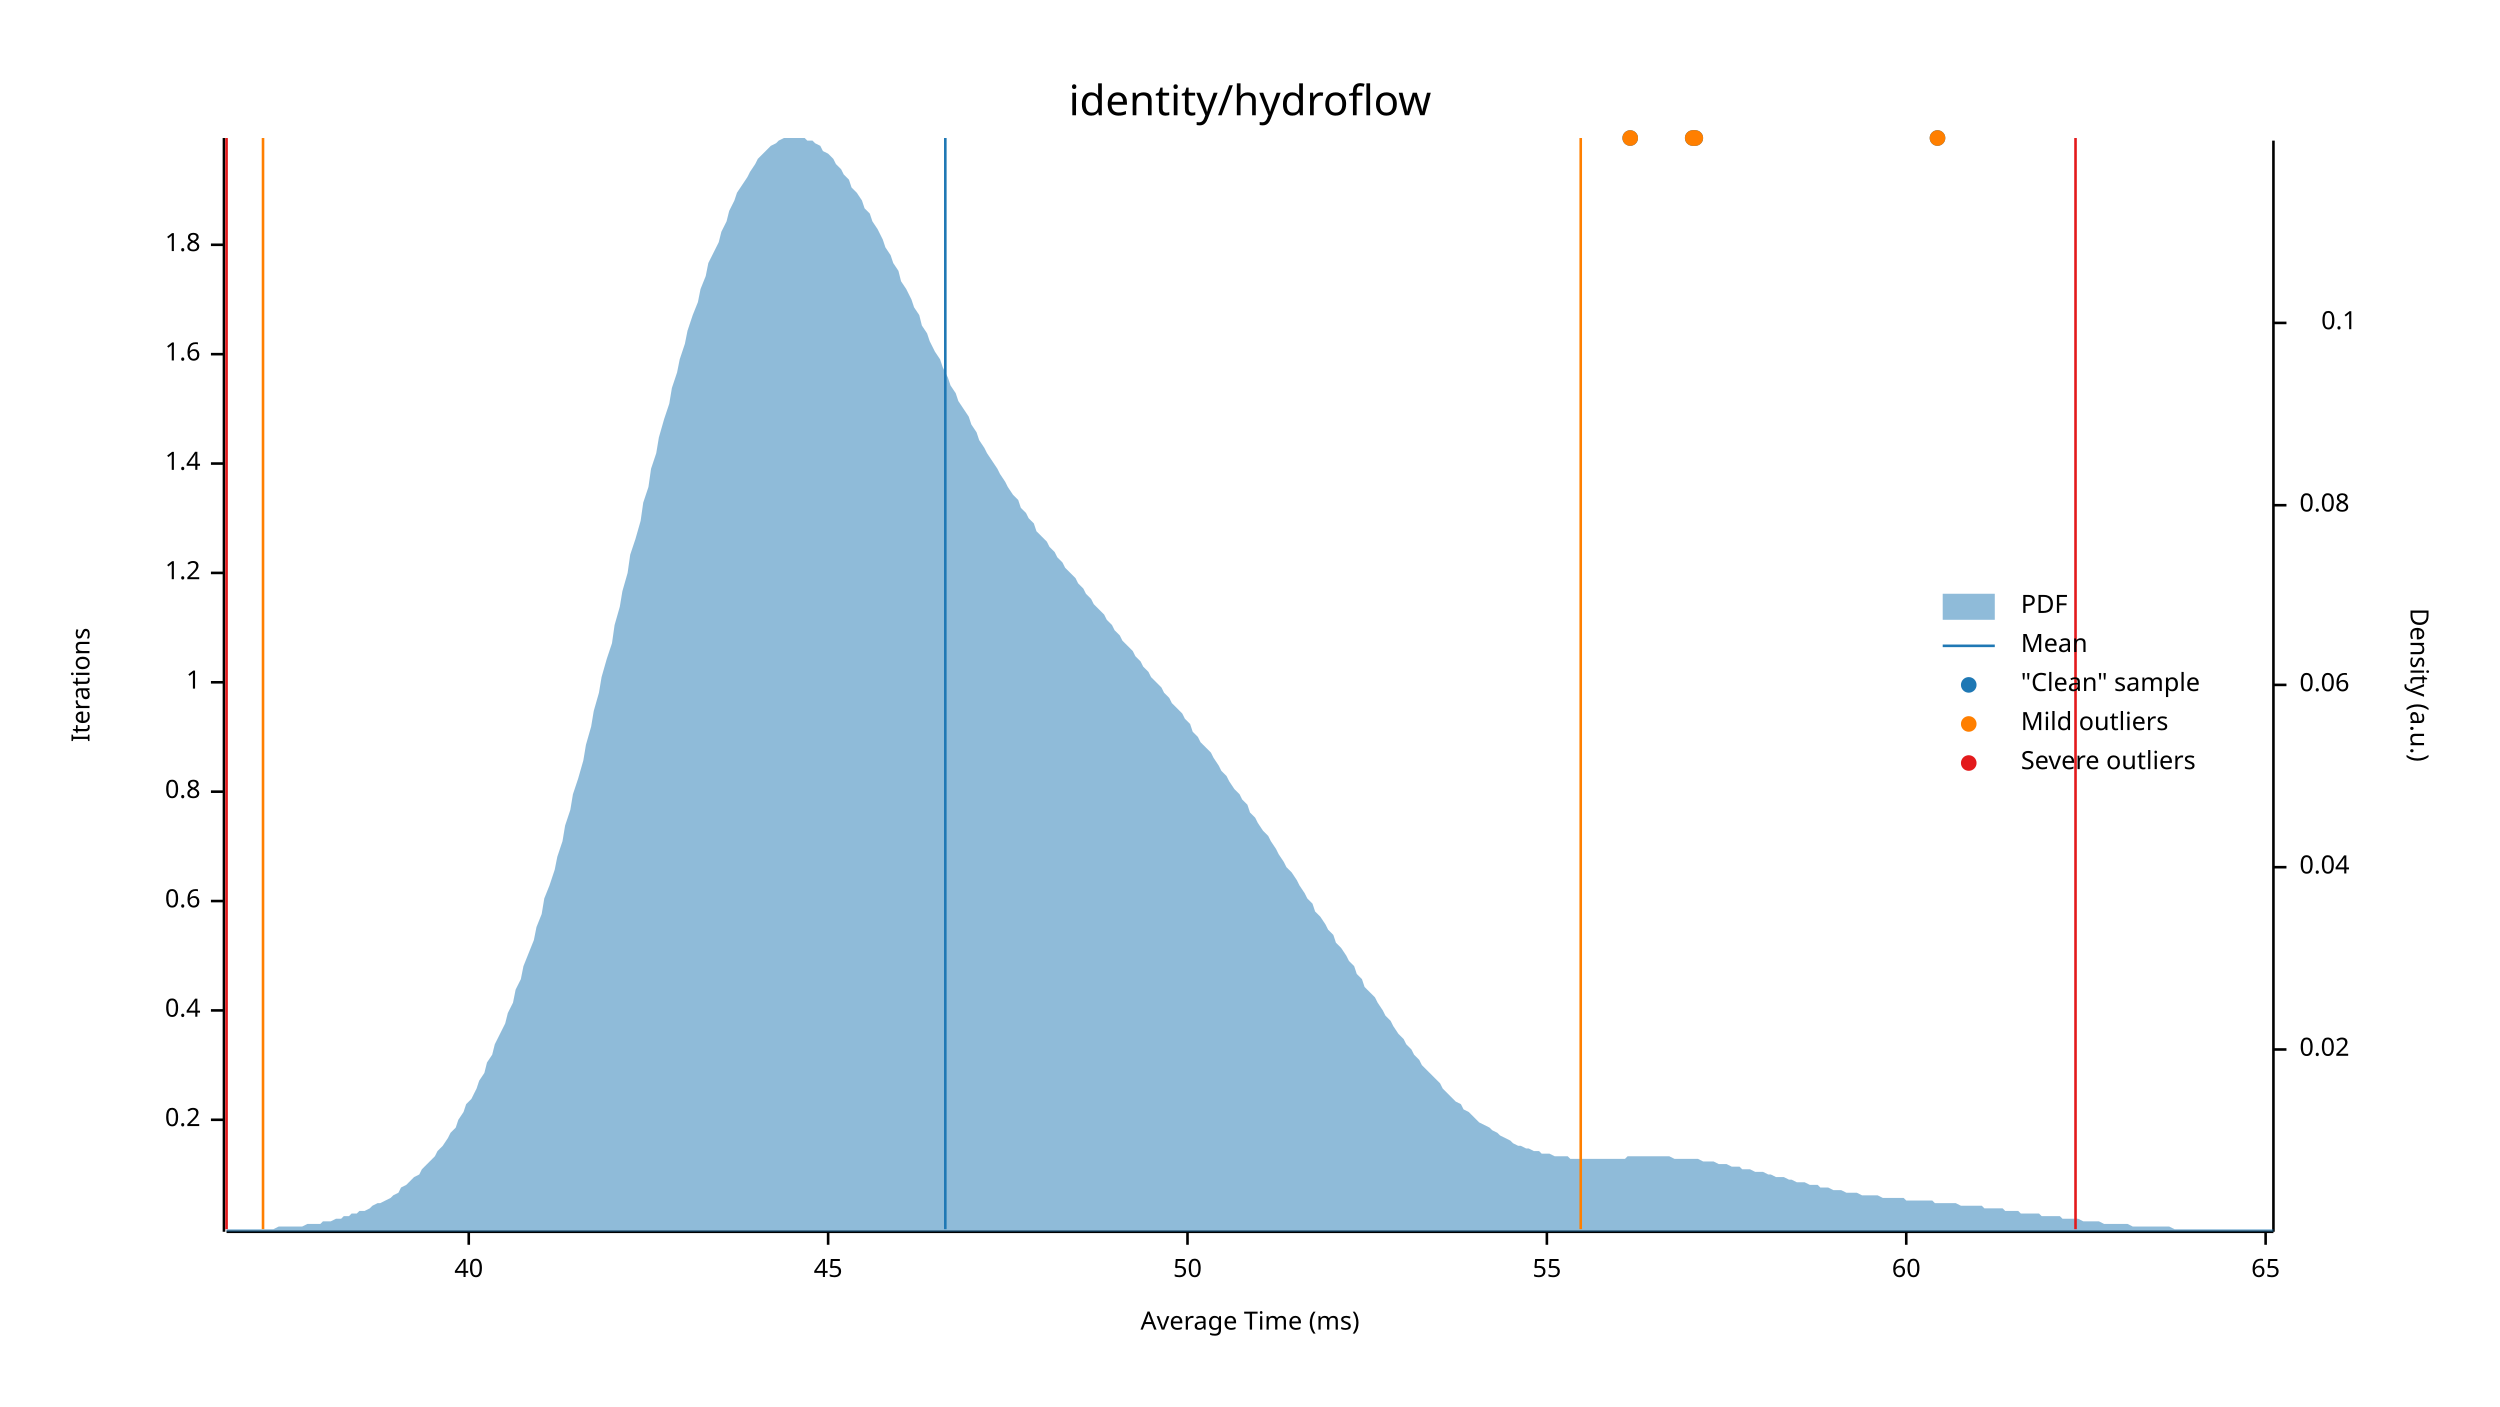
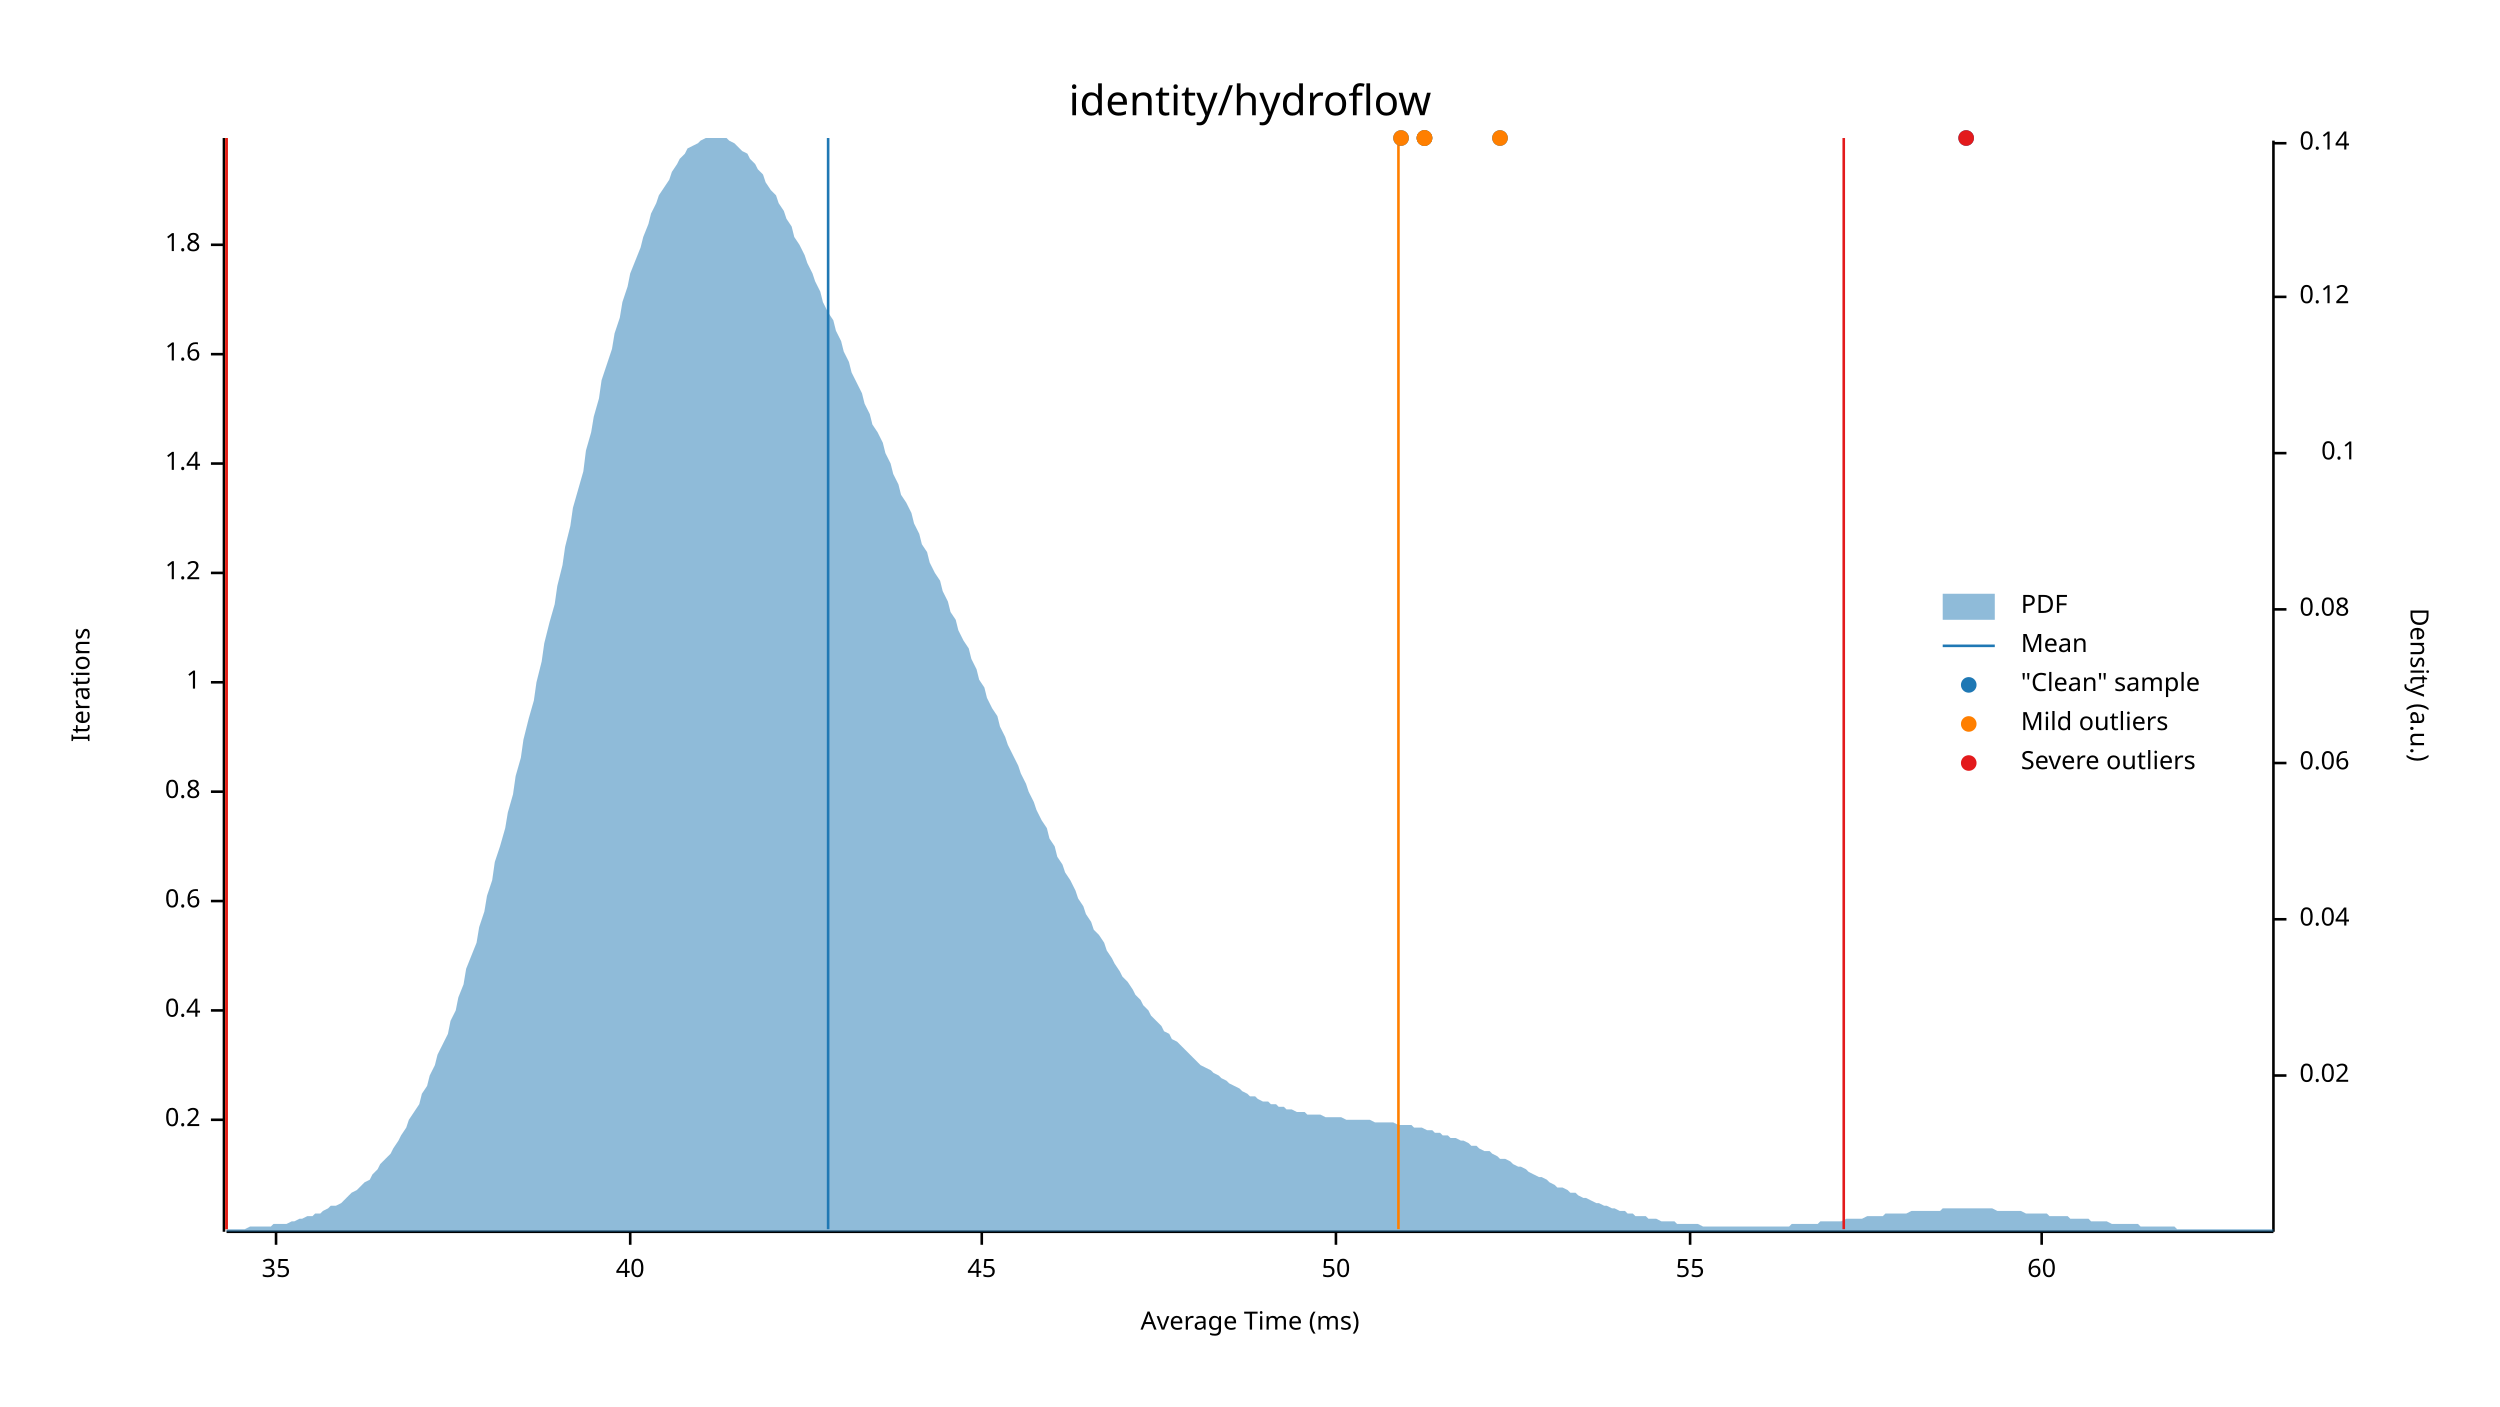
<svg xmlns="http://www.w3.org/2000/svg" width="960" height="540" viewBox="0 0 960 540">
  <text x="480" y="32" dy="0.76em" text-anchor="middle" font-family="sans-serif" font-size="16.129" opacity="1" fill="#000000">
identity/hydroflow
</text>
  <text x="27" y="263" dy="0.76em" text-anchor="middle" font-family="sans-serif" font-size="9.677" opacity="1" fill="#000000" transform="rotate(270, 27, 263)">
Iterations
</text>
  <text x="480" y="513" dy="-0.5ex" text-anchor="middle" font-family="sans-serif" font-size="9.677" opacity="1" fill="#000000">
Average Time (ms)
</text>
  <polyline fill="none" opacity="1" stroke="#000000" stroke-width="1" points="86,53 86,473 " />
  <text x="77" y="430" dy="0.5ex" text-anchor="end" font-family="sans-serif" font-size="9.677" opacity="1" fill="#000000">
0.2
</text>
  <polyline fill="none" opacity="1" stroke="#000000" stroke-width="1" points="81,430 86,430 " />
  <text x="77" y="388" dy="0.5ex" text-anchor="end" font-family="sans-serif" font-size="9.677" opacity="1" fill="#000000">
0.4
</text>
  <polyline fill="none" opacity="1" stroke="#000000" stroke-width="1" points="81,388 86,388 " />
  <text x="77" y="346" dy="0.5ex" text-anchor="end" font-family="sans-serif" font-size="9.677" opacity="1" fill="#000000">
0.6
</text>
  <polyline fill="none" opacity="1" stroke="#000000" stroke-width="1" points="81,346 86,346 " />
  <text x="77" y="304" dy="0.5ex" text-anchor="end" font-family="sans-serif" font-size="9.677" opacity="1" fill="#000000">
0.8
</text>
  <polyline fill="none" opacity="1" stroke="#000000" stroke-width="1" points="81,304 86,304 " />
  <text x="77" y="262" dy="0.5ex" text-anchor="end" font-family="sans-serif" font-size="9.677" opacity="1" fill="#000000">
1
</text>
  <polyline fill="none" opacity="1" stroke="#000000" stroke-width="1" points="81,262 86,262 " />
  <text x="77" y="220" dy="0.5ex" text-anchor="end" font-family="sans-serif" font-size="9.677" opacity="1" fill="#000000">
1.2
</text>
  <polyline fill="none" opacity="1" stroke="#000000" stroke-width="1" points="81,220 86,220 " />
  <text x="77" y="178" dy="0.5ex" text-anchor="end" font-family="sans-serif" font-size="9.677" opacity="1" fill="#000000">
1.4
</text>
  <polyline fill="none" opacity="1" stroke="#000000" stroke-width="1" points="81,178 86,178 " />
  <text x="77" y="136" dy="0.5ex" text-anchor="end" font-family="sans-serif" font-size="9.677" opacity="1" fill="#000000">
1.6
</text>
  <polyline fill="none" opacity="1" stroke="#000000" stroke-width="1" points="81,136 86,136 " />
  <text x="77" y="94" dy="0.5ex" text-anchor="end" font-family="sans-serif" font-size="9.677" opacity="1" fill="#000000">
1.8
</text>
  <polyline fill="none" opacity="1" stroke="#000000" stroke-width="1" points="81,94 86,94 " />
  <polyline fill="none" opacity="1" stroke="#000000" stroke-width="1" points="87,473 873,473 " />
-   <text x="180" y="483" dy="0.76em" text-anchor="middle" font-family="sans-serif" font-size="9.677" opacity="1" fill="#000000">
+   <text x="106" y="483" dy="0.76em" text-anchor="middle" font-family="sans-serif" font-size="9.677" opacity="1" fill="#000000">
+ 35
+ </text>
+   <polyline fill="none" opacity="1" stroke="#000000" stroke-width="1" points="106,473 106,478 " />
+   <text x="242" y="483" dy="0.76em" text-anchor="middle" font-family="sans-serif" font-size="9.677" opacity="1" fill="#000000">
40
</text>
-   <polyline fill="none" opacity="1" stroke="#000000" stroke-width="1" points="180,473 180,478 " />
-   <text x="318" y="483" dy="0.76em" text-anchor="middle" font-family="sans-serif" font-size="9.677" opacity="1" fill="#000000">
+   <polyline fill="none" opacity="1" stroke="#000000" stroke-width="1" points="242,473 242,478 " />
+   <text x="377" y="483" dy="0.76em" text-anchor="middle" font-family="sans-serif" font-size="9.677" opacity="1" fill="#000000">
45
</text>
-   <polyline fill="none" opacity="1" stroke="#000000" stroke-width="1" points="318,473 318,478 " />
-   <text x="456" y="483" dy="0.76em" text-anchor="middle" font-family="sans-serif" font-size="9.677" opacity="1" fill="#000000">
+   <polyline fill="none" opacity="1" stroke="#000000" stroke-width="1" points="377,473 377,478 " />
+   <text x="513" y="483" dy="0.76em" text-anchor="middle" font-family="sans-serif" font-size="9.677" opacity="1" fill="#000000">
50
</text>
-   <polyline fill="none" opacity="1" stroke="#000000" stroke-width="1" points="456,473 456,478 " />
-   <text x="594" y="483" dy="0.76em" text-anchor="middle" font-family="sans-serif" font-size="9.677" opacity="1" fill="#000000">
+   <polyline fill="none" opacity="1" stroke="#000000" stroke-width="1" points="513,473 513,478 " />
+   <text x="649" y="483" dy="0.76em" text-anchor="middle" font-family="sans-serif" font-size="9.677" opacity="1" fill="#000000">
55
</text>
-   <polyline fill="none" opacity="1" stroke="#000000" stroke-width="1" points="594,473 594,478 " />
-   <text x="732" y="483" dy="0.76em" text-anchor="middle" font-family="sans-serif" font-size="9.677" opacity="1" fill="#000000">
+   <polyline fill="none" opacity="1" stroke="#000000" stroke-width="1" points="649,473 649,478 " />
+   <text x="784" y="483" dy="0.76em" text-anchor="middle" font-family="sans-serif" font-size="9.677" opacity="1" fill="#000000">
60
</text>
-   <polyline fill="none" opacity="1" stroke="#000000" stroke-width="1" points="732,473 732,478 " />
-   <text x="870" y="483" dy="0.76em" text-anchor="middle" font-family="sans-serif" font-size="9.677" opacity="1" fill="#000000">
- 65
- </text>
-   <polyline fill="none" opacity="1" stroke="#000000" stroke-width="1" points="870,473 870,478 " />
+   <polyline fill="none" opacity="1" stroke="#000000" stroke-width="1" points="784,473 784,478 " />
  <text x="933" y="263" dy="0.76em" text-anchor="middle" font-family="sans-serif" font-size="9.677" opacity="1" fill="#000000" transform="rotate(90, 933, 263)">
Density (a.u.)
</text>
  <polyline fill="none" opacity="1" stroke="#000000" stroke-width="1" points="873,54 873,473 " />
-   <text x="883" y="403" dy="0.5ex" text-anchor="start" font-family="sans-serif" font-size="9.677" opacity="1" fill="#000000">
+   <text x="883" y="413" dy="0.5ex" text-anchor="start" font-family="sans-serif" font-size="9.677" opacity="1" fill="#000000">
0.02
</text>
-   <polyline fill="none" opacity="1" stroke="#000000" stroke-width="1" points="873,403 878,403 " />
-   <text x="883" y="333" dy="0.5ex" text-anchor="start" font-family="sans-serif" font-size="9.677" opacity="1" fill="#000000">
+   <polyline fill="none" opacity="1" stroke="#000000" stroke-width="1" points="873,413 878,413 " />
+   <text x="883" y="353" dy="0.5ex" text-anchor="start" font-family="sans-serif" font-size="9.677" opacity="1" fill="#000000">
0.04
</text>
-   <polyline fill="none" opacity="1" stroke="#000000" stroke-width="1" points="873,333 878,333 " />
-   <text x="883" y="263" dy="0.5ex" text-anchor="start" font-family="sans-serif" font-size="9.677" opacity="1" fill="#000000">
+   <polyline fill="none" opacity="1" stroke="#000000" stroke-width="1" points="873,353 878,353 " />
+   <text x="883" y="293" dy="0.5ex" text-anchor="start" font-family="sans-serif" font-size="9.677" opacity="1" fill="#000000">
0.06
</text>
-   <polyline fill="none" opacity="1" stroke="#000000" stroke-width="1" points="873,263 878,263 " />
-   <text x="883" y="194" dy="0.5ex" text-anchor="start" font-family="sans-serif" font-size="9.677" opacity="1" fill="#000000">
+   <polyline fill="none" opacity="1" stroke="#000000" stroke-width="1" points="873,293 878,293 " />
+   <text x="883" y="234" dy="0.5ex" text-anchor="start" font-family="sans-serif" font-size="9.677" opacity="1" fill="#000000">
0.08
</text>
-   <polyline fill="none" opacity="1" stroke="#000000" stroke-width="1" points="873,194 878,194 " />
-   <text x="905" y="124" dy="0.5ex" text-anchor="end" font-family="sans-serif" font-size="9.677" opacity="1" fill="#000000">
+   <polyline fill="none" opacity="1" stroke="#000000" stroke-width="1" points="873,234 878,234 " />
+   <text x="905" y="174" dy="0.5ex" text-anchor="end" font-family="sans-serif" font-size="9.677" opacity="1" fill="#000000">
0.1
</text>
-   <polyline fill="none" opacity="1" stroke="#000000" stroke-width="1" points="873,124 878,124 " />
-   <polygon opacity="0.5" fill="#1F78B4" points="87,472 88,472 90,472 91,472 93,472 94,472 96,472 98,472 99,472 101,472 102,472 104,472 105,472 107,471 109,471 110,471 112,471 113,471 115,471 116,471 118,470 120,470 121,470 123,470 124,469 126,469 127,469 129,468 131,468 132,467 134,467 135,466 137,466 138,465 140,465 142,464 143,463 145,462 146,462 148,461 150,460 151,459 153,458 154,456 156,455 157,454 159,452 161,451 162,449 164,447 165,446 167,444 168,442 170,440 172,437 173,435 175,433 176,430 178,427 179,424 181,422 183,418 184,415 186,412 187,408 189,405 190,401 192,397 194,393 195,389 197,385 198,380 200,376 201,371 203,366 205,361 206,356 208,351 209,345 211,340 213,334 214,329 216,323 217,317 219,311 220,305 222,299 224,292 225,286 227,279 228,273 230,266 231,260 233,253 235,247 236,240 238,233 239,227 241,220 242,213 244,207 246,200 247,193 249,187 250,180 252,174 253,168 255,161 257,155 258,149 260,143 261,138 263,132 264,127 266,121 268,116 269,111 271,106 272,101 274,97 276,93 277,89 279,85 280,81 282,77 283,74 285,71 287,68 288,66 290,63 291,61 293,59 294,58 296,56 298,55 299,54 301,53 302,53 304,53 305,53 307,53 309,53 310,54 312,54 313,55 315,56 316,58 318,59 320,61 321,63 323,65 324,67 326,69 327,72 329,74 331,77 332,80 334,82 335,85 337,88 339,92 340,95 342,98 343,101 345,104 346,108 348,111 350,115 351,118 353,121 354,125 356,128 357,131 359,135 361,138 362,141 364,145 365,148 367,151 368,154 370,157 372,160 373,163 375,166 376,169 378,172 379,174 381,177 383,180 384,182 386,185 387,187 389,190 391,192 392,195 394,197 395,199 397,201 398,204 400,206 402,208 403,210 405,212 406,214 408,216 409,218 411,220 413,222 414,224 416,226 417,228 419,230 420,232 422,234 424,236 425,238 427,240 428,242 430,244 431,246 433,248 435,250 436,252 438,254 439,256 441,258 442,260 444,262 446,264 447,266 449,268 450,270 452,272 454,274 455,276 457,278 458,281 460,283 461,285 463,287 465,289 466,291 468,294 469,296 471,298 472,300 474,303 476,305 477,307 479,309 480,312 482,314 483,316 485,319 487,321 488,323 490,326 491,328 493,331 494,333 496,335 498,338 499,340 501,343 502,345 504,347 505,350 507,352 509,355 510,357 512,359 513,362 515,364 517,367 518,369 520,371 521,374 523,376 524,379 526,381 528,383 529,385 531,388 532,390 534,392 535,394 537,397 539,399 540,401 542,403 543,405 545,407 546,409 548,411 550,413 551,414 553,416 554,418 556,420 557,421 559,423 561,424 562,426 564,427 565,428 567,430 568,431 570,432 572,433 573,434 575,435 576,436 578,437 580,438 581,439 583,440 584,440 586,441 587,441 589,442 591,442 592,443 594,443 595,443 597,444 598,444 600,444 602,444 603,445 605,445 606,445 608,445 609,445 611,445 613,445 614,445 616,445 617,445 619,445 620,445 622,445 624,445 625,444 627,444 628,444 630,444 632,444 633,444 635,444 636,444 638,444 639,444 641,444 643,445 644,445 646,445 647,445 649,445 650,445 652,445 654,446 655,446 657,446 658,446 660,447 661,447 663,447 665,448 666,448 668,448 669,449 671,449 672,449 674,450 676,450 677,450 679,451 680,451 682,452 683,452 685,452 687,453 688,453 690,454 691,454 693,454 695,455 696,455 698,455 699,456 701,456 702,456 704,457 706,457 707,457 709,458 710,458 712,458 713,458 715,459 717,459 718,459 720,459 721,459 723,460 724,460 726,460 728,460 729,460 731,460 732,461 734,461 735,461 737,461 739,461 740,461 742,461 743,462 745,462 746,462 748,462 750,462 751,462 753,463 754,463 756,463 758,463 759,463 761,463 762,464 764,464 765,464 767,464 769,464 770,465 772,465 773,465 775,465 776,466 778,466 780,466 781,466 783,466 784,467 786,467 787,467 789,467 791,467 792,468 794,468 795,468 797,468 798,468 800,469 802,469 803,469 805,469 806,469 808,470 809,470 811,470 813,470 814,470 816,470 817,470 819,471 821,471 822,471 824,471 825,471 827,471 828,471 830,471 832,471 833,471 835,472 836,472 838,472 839,472 841,472 843,472 844,472 846,472 847,472 849,472 850,472 852,472 854,472 855,472 857,472 858,472 860,472 861,472 863,472 865,472 866,472 868,472 869,472 871,472 873,472 873,473 87,473 " />
-   <polyline fill="none" opacity="1" stroke="#1F78B4" stroke-width="1" points="363,472 363,53 " />
-   <polyline fill="none" opacity="1" stroke="#FF7F00" stroke-width="1" points="101,472 101,53 " />
-   <polyline fill="none" opacity="1" stroke="#FF7F00" stroke-width="1" points="607,472 607,53 " />
+   <polyline fill="none" opacity="1" stroke="#000000" stroke-width="1" points="873,174 878,174 " />
+   <text x="883" y="114" dy="0.5ex" text-anchor="start" font-family="sans-serif" font-size="9.677" opacity="1" fill="#000000">
+ 0.12
+ </text>
+   <polyline fill="none" opacity="1" stroke="#000000" stroke-width="1" points="873,114 878,114 " />
+   <text x="883" y="55" dy="0.5ex" text-anchor="start" font-family="sans-serif" font-size="9.677" opacity="1" fill="#000000">
+ 0.14
+ </text>
+   <polyline fill="none" opacity="1" stroke="#000000" stroke-width="1" points="873,55 878,55 " />
+   <polygon opacity="0.5" fill="#1F78B4" points="87,472 88,472 90,472 91,472 93,472 94,472 96,471 98,471 99,471 101,471 102,471 104,471 105,470 107,470 109,470 110,470 112,469 113,469 115,468 116,468 118,467 120,467 121,466 123,466 124,465 126,464 127,463 129,463 131,462 132,461 134,459 135,458 137,457 138,456 140,454 142,453 143,451 145,449 146,447 148,445 150,443 151,441 153,438 154,436 156,433 157,430 159,427 161,424 162,420 164,417 165,413 167,409 168,405 170,401 172,397 173,392 175,388 176,383 178,378 179,372 181,367 183,362 184,356 186,350 187,344 189,338 190,331 192,325 194,318 195,312 197,305 198,298 200,291 201,284 203,276 205,269 206,262 208,254 209,247 211,239 213,232 214,225 216,217 217,210 219,202 220,195 222,188 224,181 225,173 227,166 228,160 230,153 231,146 233,140 235,134 236,128 238,122 239,116 241,110 242,105 244,100 246,95 247,91 249,86 250,82 252,78 253,75 255,72 257,69 258,66 260,63 261,61 263,59 264,57 266,56 268,55 269,54 271,53 272,53 274,53 276,53 277,53 279,53 280,54 282,55 283,56 285,58 287,59 288,61 290,63 291,65 293,67 294,70 296,73 298,75 299,78 301,81 302,84 304,87 305,91 307,94 309,98 310,101 312,105 313,108 315,112 316,116 318,120 320,123 321,127 323,131 324,135 326,139 327,143 329,147 331,151 332,155 334,159 335,163 337,166 339,170 340,174 342,178 343,182 345,186 346,190 348,193 350,197 351,201 353,205 354,209 356,212 357,216 359,220 361,223 362,227 364,231 365,235 367,238 368,242 370,246 372,249 373,253 375,257 376,261 378,264 379,268 381,272 383,275 384,279 386,283 387,286 389,290 391,294 392,297 394,301 395,304 397,308 398,311 400,315 402,318 403,322 405,325 406,329 408,332 409,335 411,338 413,342 414,345 416,348 417,351 419,354 420,357 422,359 424,362 425,365 427,368 428,370 430,373 431,375 433,377 435,380 436,382 438,384 439,386 441,388 442,390 444,392 446,394 447,396 449,397 450,399 452,400 454,402 455,403 457,405 458,406 460,408 461,409 463,410 465,411 466,412 468,413 469,414 471,415 472,416 474,417 476,418 477,419 479,420 480,421 482,421 483,422 485,423 487,423 488,424 490,424 491,425 493,425 494,426 496,426 498,427 499,427 501,427 502,428 504,428 505,428 507,428 509,429 510,429 512,429 513,429 515,429 517,430 518,430 520,430 521,430 523,430 524,430 526,430 528,431 529,431 531,431 532,431 534,431 535,431 537,432 539,432 540,432 542,432 543,433 545,433 546,433 548,434 550,434 551,435 553,435 554,436 556,436 557,437 559,437 561,438 562,438 564,439 565,440 567,440 568,441 570,442 572,442 573,443 575,444 576,445 578,445 580,446 581,447 583,448 584,448 586,449 587,450 589,451 591,452 592,452 594,453 595,454 597,455 598,456 600,456 602,457 603,458 605,458 606,459 608,460 609,460 611,461 613,462 614,462 616,463 617,463 619,464 620,464 622,465 624,465 625,466 627,466 628,467 630,467 632,467 633,468 635,468 636,468 638,469 639,469 641,469 643,469 644,470 646,470 647,470 649,470 650,470 652,470 654,471 655,471 657,471 658,471 660,471 661,471 663,471 665,471 666,471 668,471 669,471 671,471 672,471 674,471 676,471 677,471 679,471 680,471 682,471 683,471 685,471 687,471 688,470 690,470 691,470 693,470 695,470 696,470 698,470 699,469 701,469 702,469 704,469 706,469 707,469 709,468 710,468 712,468 713,468 715,468 717,467 718,467 720,467 721,467 723,467 724,466 726,466 728,466 729,466 731,466 732,466 734,465 735,465 737,465 739,465 740,465 742,465 743,465 745,465 746,464 748,464 750,464 751,464 753,464 754,464 756,464 758,464 759,464 761,464 762,464 764,464 765,464 767,465 769,465 770,465 772,465 773,465 775,465 776,465 778,466 780,466 781,466 783,466 784,466 786,466 787,467 789,467 791,467 792,467 794,467 795,468 797,468 798,468 800,468 802,468 803,469 805,469 806,469 808,469 809,469 811,470 813,470 814,470 816,470 817,470 819,470 821,470 822,471 824,471 825,471 827,471 828,471 830,471 832,471 833,471 835,471 836,472 838,472 839,472 841,472 843,472 844,472 846,472 847,472 849,472 850,472 852,472 854,472 855,472 857,472 858,472 860,472 861,472 863,472 865,472 866,472 868,472 869,472 871,472 873,472 873,473 87,473 " />
+   <polyline fill="none" opacity="1" stroke="#1F78B4" stroke-width="1" points="318,472 318,53 " />
+   <polyline fill="none" opacity="1" stroke="#FF7F00" stroke-width="1" points="87,472 87,53 " />
+   <polyline fill="none" opacity="1" stroke="#FF7F00" stroke-width="1" points="537,472 537,53 " />
  <polyline fill="none" opacity="1" stroke="#E31A1C" stroke-width="1" points="87,472 87,53 " />
-   <polyline fill="none" opacity="1" stroke="#E31A1C" stroke-width="1" points="797,472 797,53 " />
-   <circle cx="651" cy="53" r="3" opacity="1" fill="#1F78B4" stroke="none" stroke-width="1" />
-   <circle cx="744" cy="53" r="3" opacity="1" fill="#1F78B4" stroke="none" stroke-width="1" />
-   <circle cx="626" cy="53" r="3" opacity="1" fill="#1F78B4" stroke="none" stroke-width="1" />
-   <circle cx="650" cy="53" r="3" opacity="1" fill="#1F78B4" stroke="none" stroke-width="1" />
-   <circle cx="651" cy="53" r="3" opacity="1" fill="#FF7F00" stroke="none" stroke-width="1" />
-   <circle cx="744" cy="53" r="3" opacity="1" fill="#FF7F00" stroke="none" stroke-width="1" />
-   <circle cx="626" cy="53" r="3" opacity="1" fill="#FF7F00" stroke="none" stroke-width="1" />
-   <circle cx="650" cy="53" r="3" opacity="1" fill="#FF7F00" stroke="none" stroke-width="1" />
+   <polyline fill="none" opacity="1" stroke="#E31A1C" stroke-width="1" points="708,472 708,53 " />
+   <circle cx="538" cy="53" r="3" opacity="1" fill="#1F78B4" stroke="none" stroke-width="1" />
+   <circle cx="755" cy="53" r="3" opacity="1" fill="#1F78B4" stroke="none" stroke-width="1" />
+   <circle cx="547" cy="53" r="3" opacity="1" fill="#1F78B4" stroke="none" stroke-width="1" />
+   <circle cx="576" cy="53" r="3" opacity="1" fill="#1F78B4" stroke="none" stroke-width="1" />
+   <circle cx="547" cy="53" r="3" opacity="1" fill="#1F78B4" stroke="none" stroke-width="1" />
+   <circle cx="538" cy="53" r="3" opacity="1" fill="#FF7F00" stroke="none" stroke-width="1" />
+   <circle cx="547" cy="53" r="3" opacity="1" fill="#FF7F00" stroke="none" stroke-width="1" />
+   <circle cx="576" cy="53" r="3" opacity="1" fill="#FF7F00" stroke="none" stroke-width="1" />
+   <circle cx="547" cy="53" r="3" opacity="1" fill="#FF7F00" stroke="none" stroke-width="1" />
+   <circle cx="755" cy="53" r="3" opacity="1" fill="#E31A1C" stroke="none" stroke-width="1" />
  <text x="776" y="228" dy="0.76em" text-anchor="start" font-family="sans-serif" font-size="9.677" opacity="1" fill="#000000">
PDF
</text>
  <text x="776" y="243" dy="0.76em" text-anchor="start" font-family="sans-serif" font-size="9.677" opacity="1" fill="#000000">
Mean
</text>
  <text x="776" y="258" dy="0.76em" text-anchor="start" font-family="sans-serif" font-size="9.677" opacity="1" fill="#000000">
"Clean" sample
</text>
  <text x="776" y="273" dy="0.76em" text-anchor="start" font-family="sans-serif" font-size="9.677" opacity="1" fill="#000000">
Mild outliers
</text>
  <text x="776" y="288" dy="0.76em" text-anchor="start" font-family="sans-serif" font-size="9.677" opacity="1" fill="#000000">
Severe outliers
</text>
  <rect x="746" y="228" width="20" height="10" opacity="0.5" fill="#1F78B4" stroke="none" />
  <polyline fill="none" opacity="1" stroke="#1F78B4" stroke-width="1" points="746,248 766,248 " />
  <circle cx="756" cy="263" r="3" opacity="1" fill="#1F78B4" stroke="none" stroke-width="1" />
  <circle cx="756" cy="278" r="3" opacity="1" fill="#FF7F00" stroke="none" stroke-width="1" />
  <circle cx="756" cy="293" r="3" opacity="1" fill="#E31A1C" stroke="none" stroke-width="1" />
</svg>
